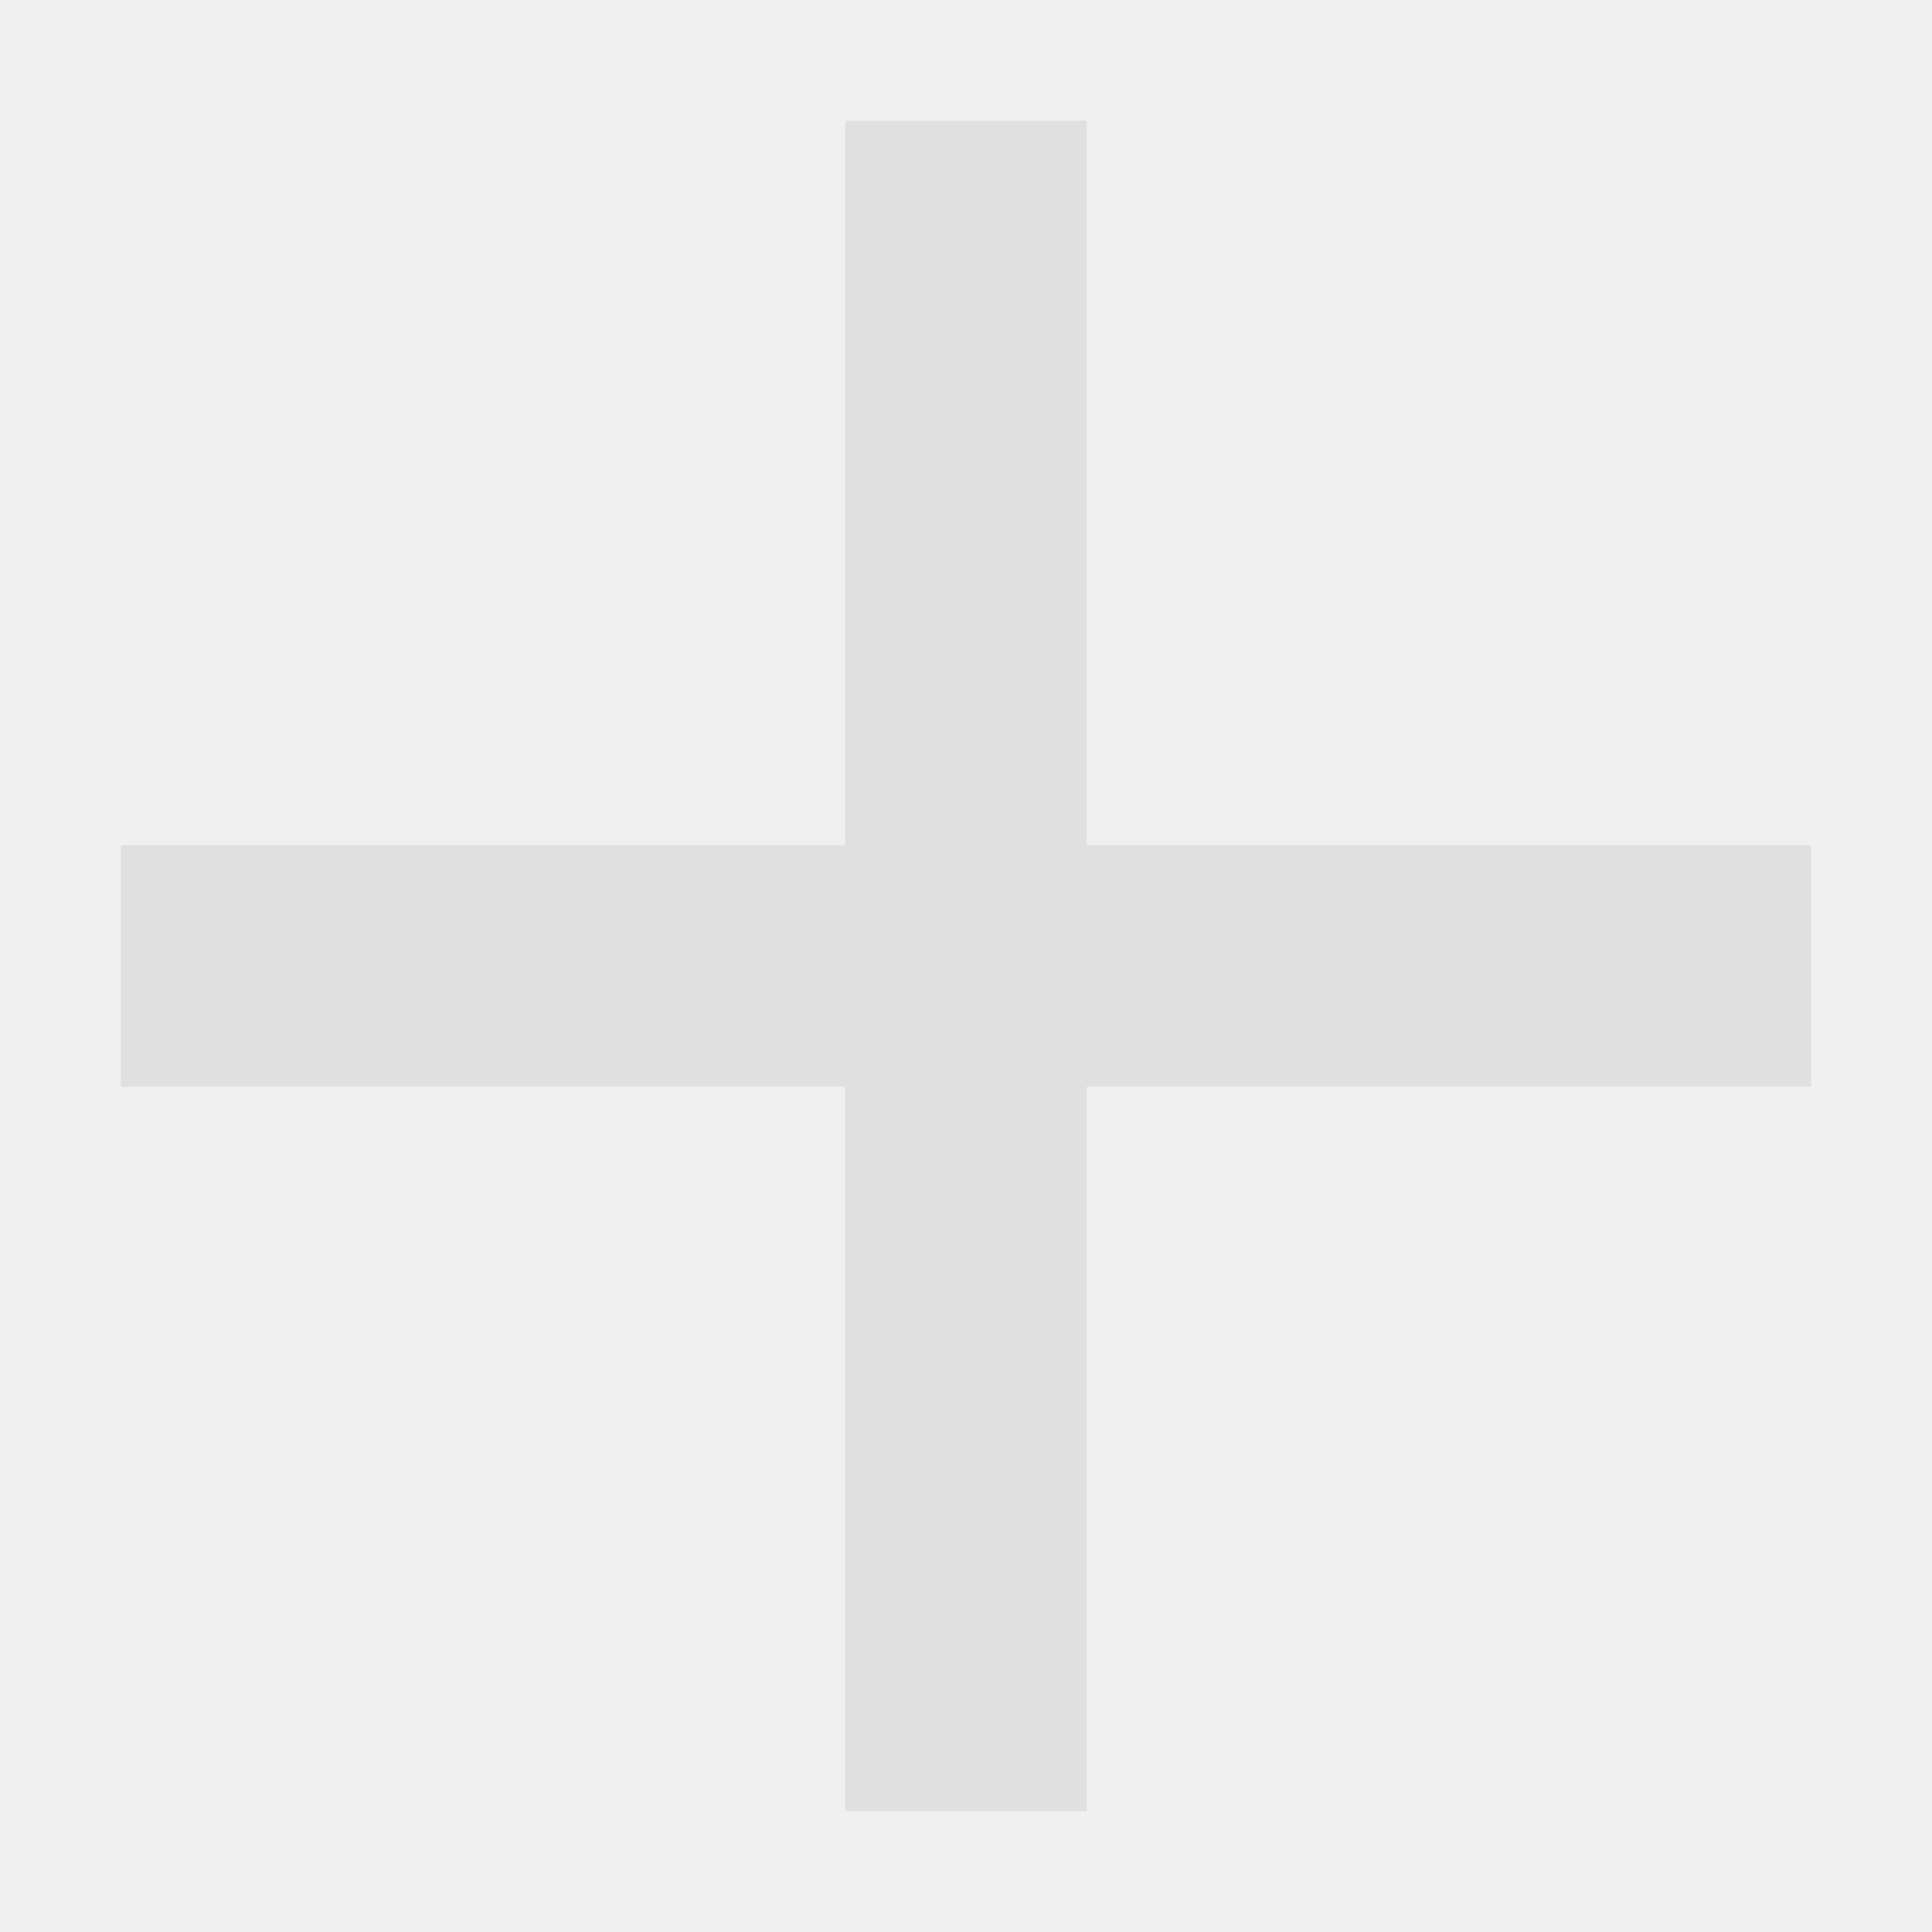
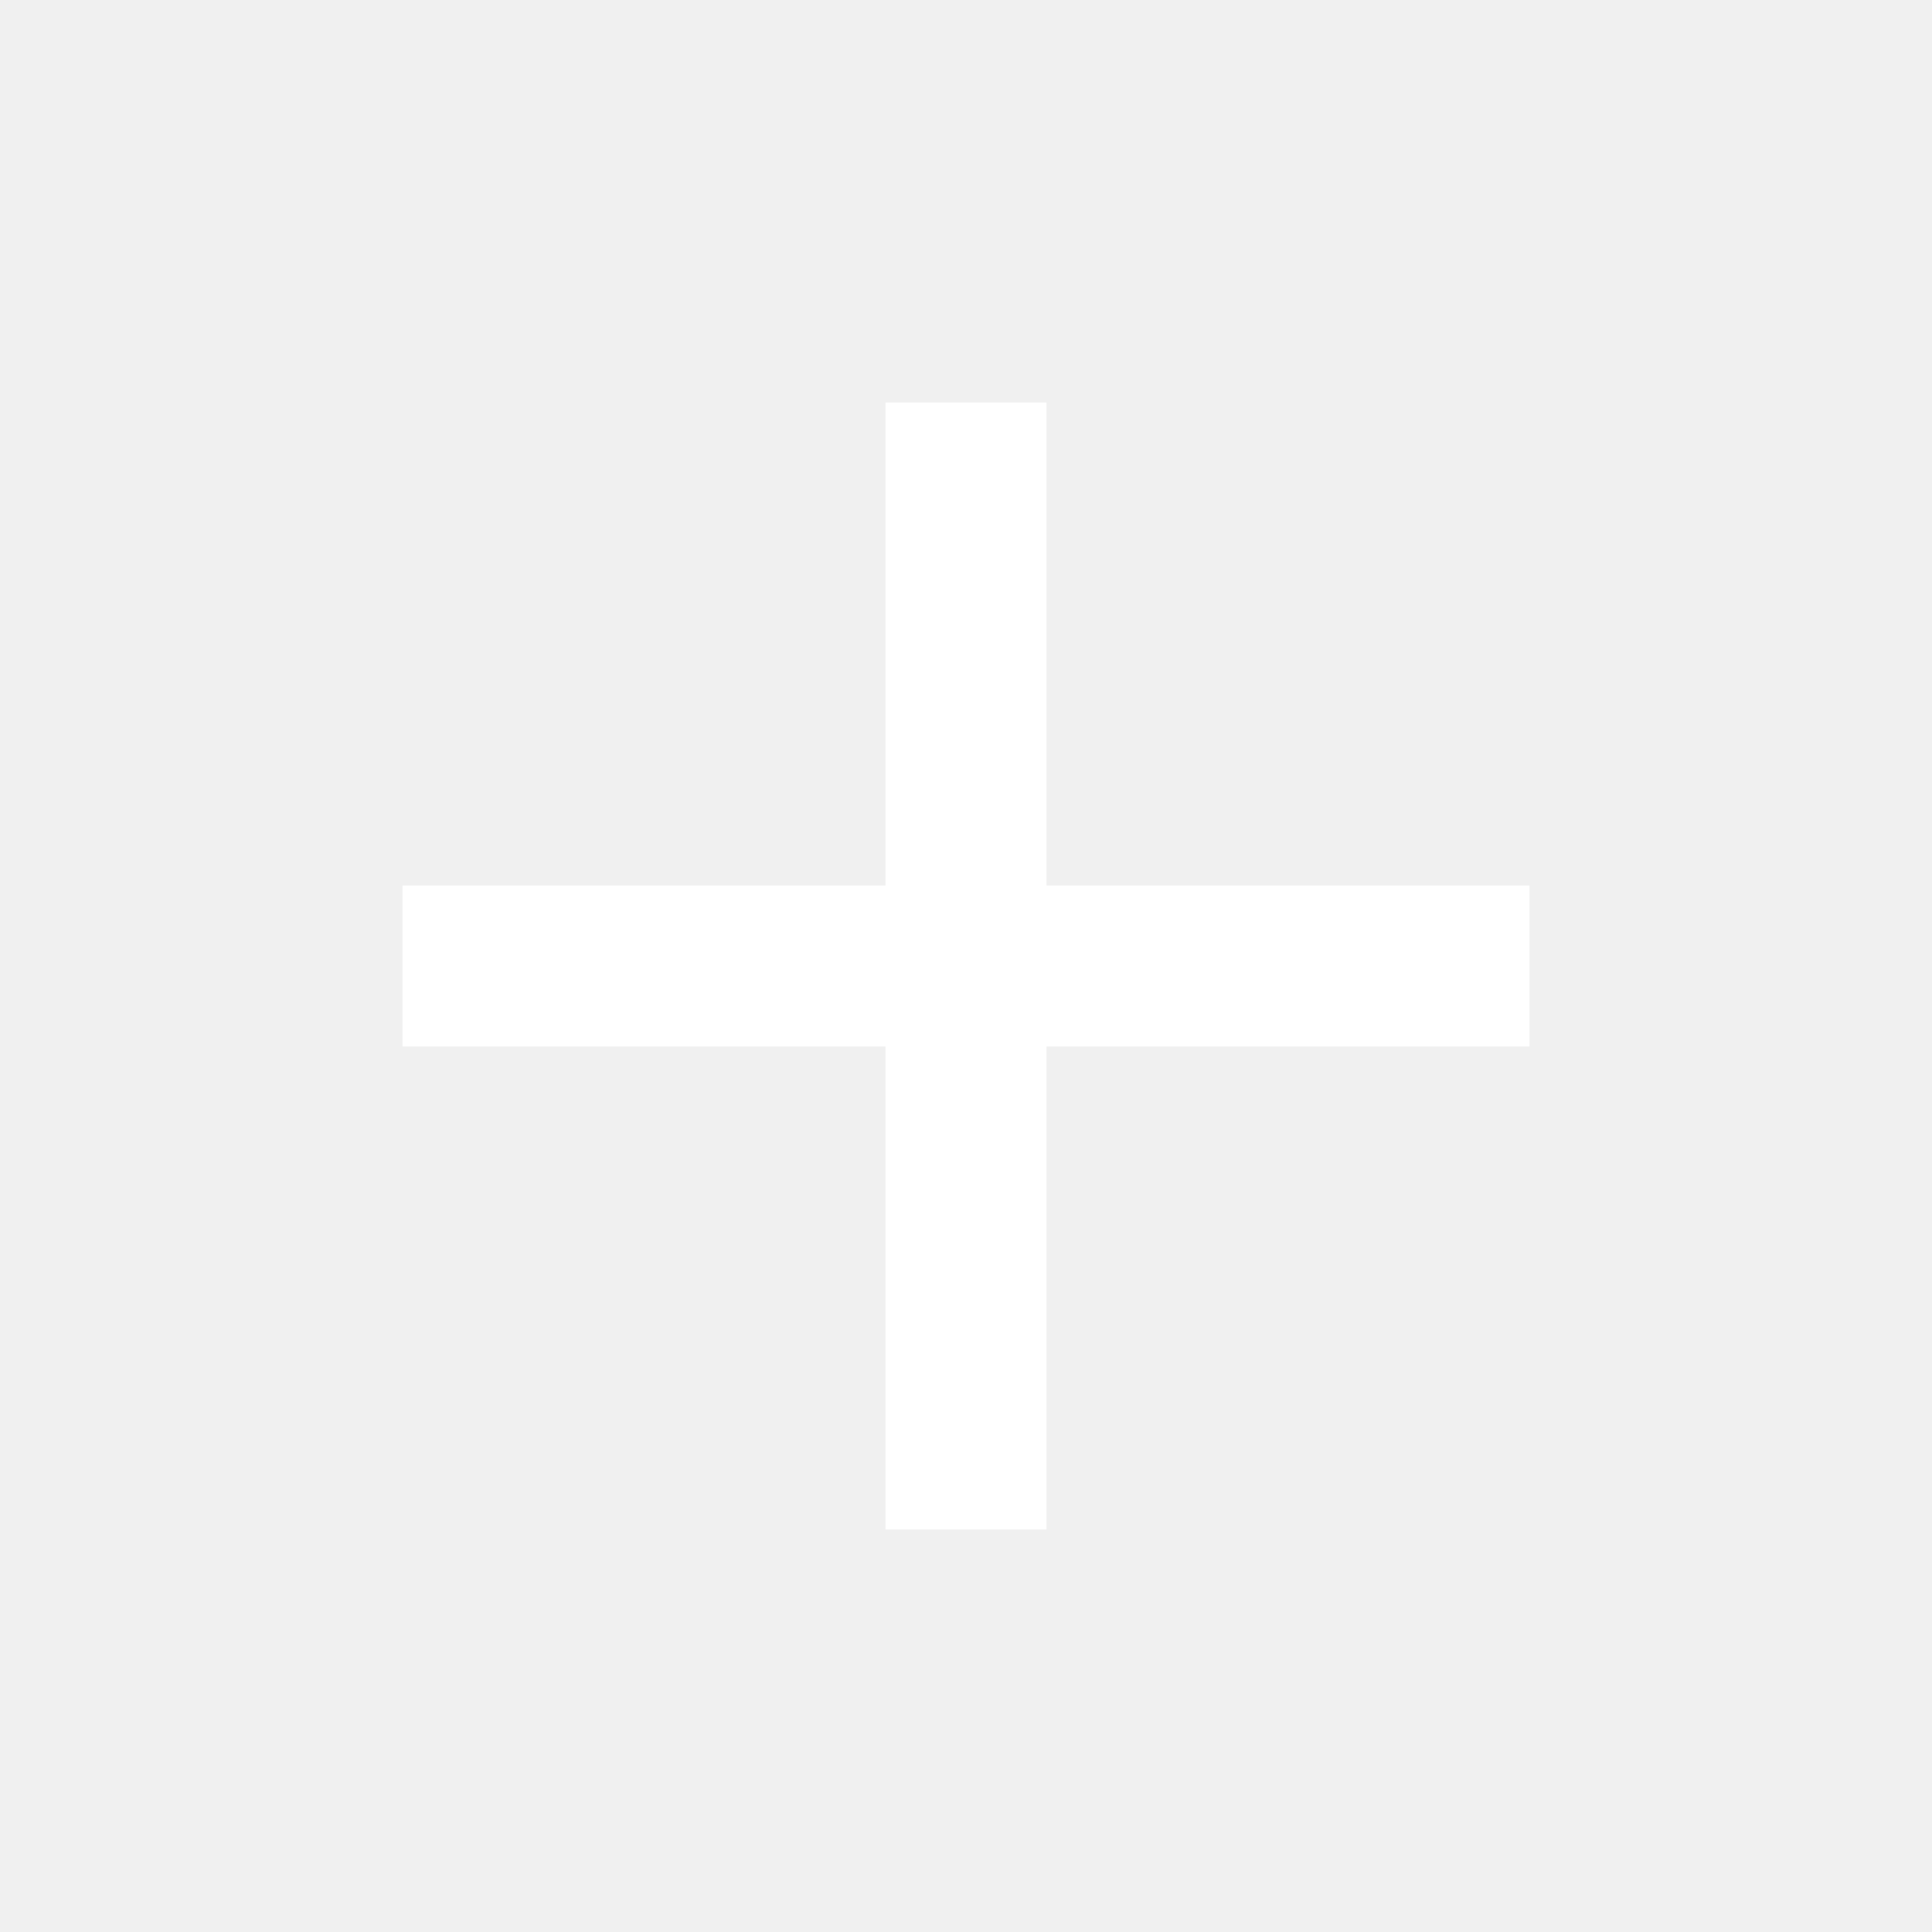
- <svg xmlns="http://www.w3.org/2000/svg" width="16" height="16">
-   <path fill="#e0e0e0" d="m7 1v6h-6v2h6v6h2v-6h6v-2h-6v-6z" />
+ <svg xmlns="http://www.w3.org/2000/svg" height="20px" viewBox="0 0 24 24" width="20px" fill="#FFFFFF">
+   <path d="M0 0h24v24H0z" fill="none" />
+   <path d="M19 13h-6v6h-2v-6H5v-2h6V5h2v6h6v2z" />
</svg>
